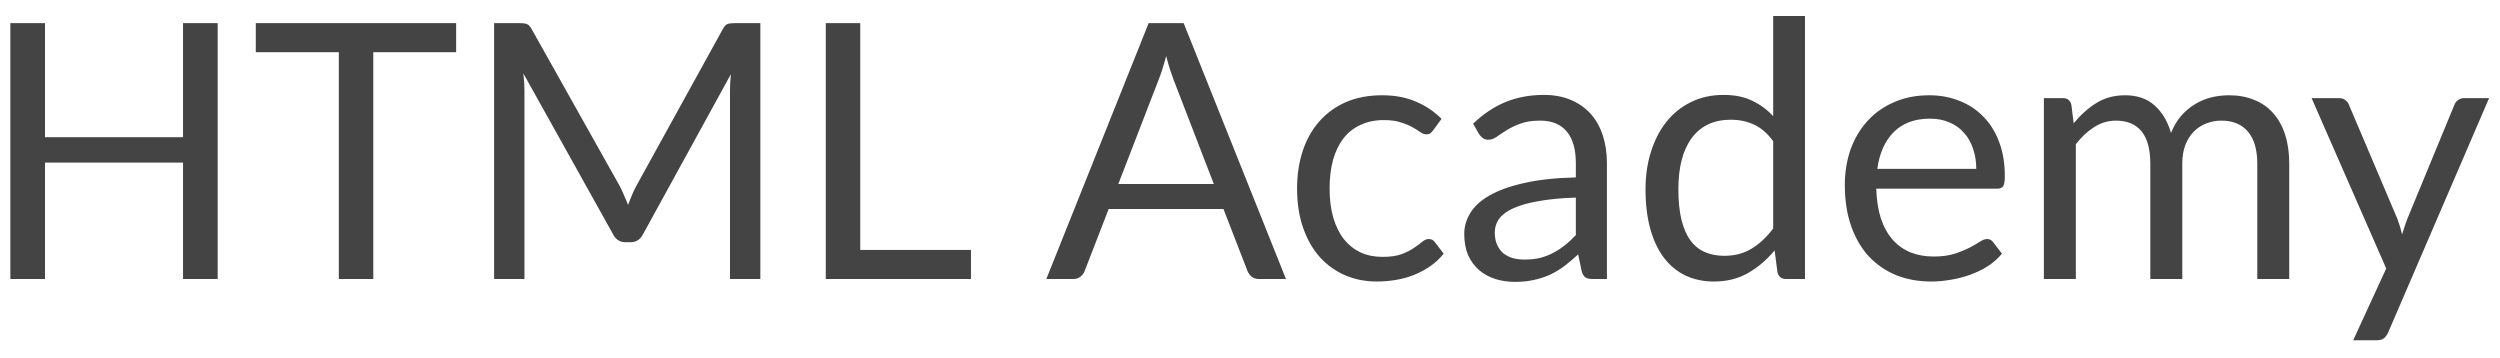
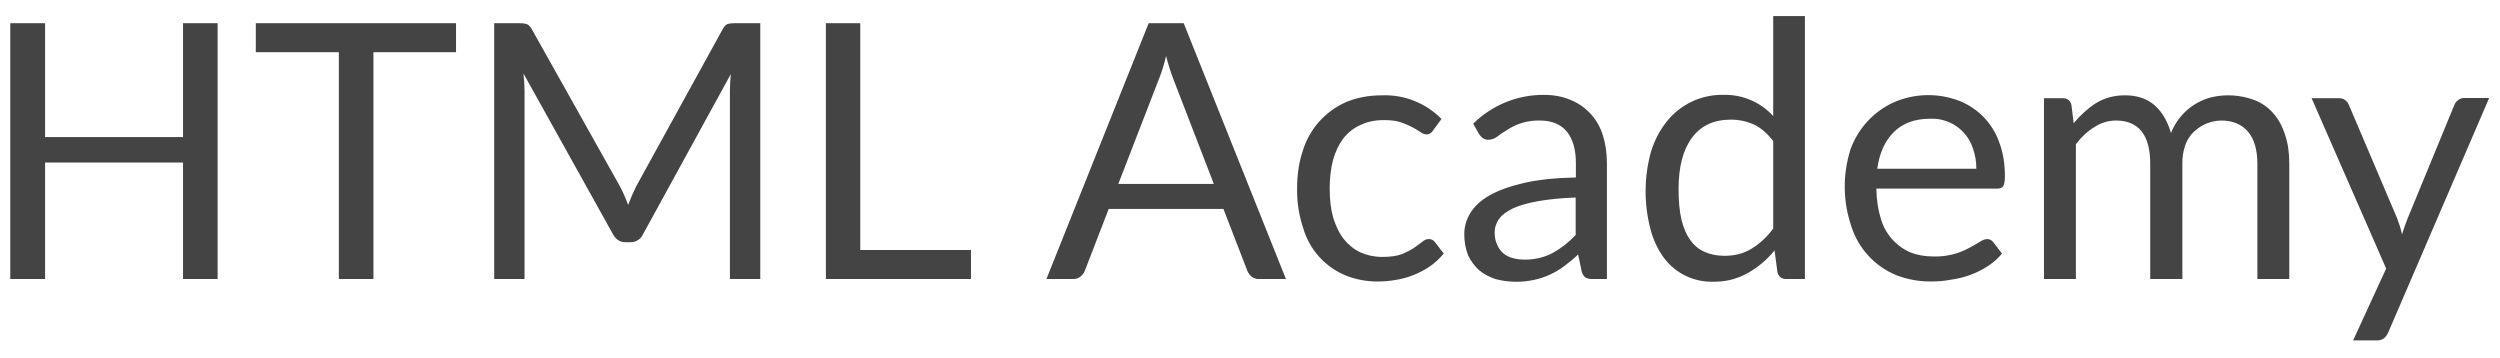
- <svg xmlns="http://www.w3.org/2000/svg" width="112" height="16" viewBox="0 0 112 16" fill="none">
-   <path d="M9.752 1.036V12.5H8.2V7.284H2.016V12.5H0.464V1.036H2.016V6.148H8.2V1.036H9.752ZM20.435 2.34H16.723V12.5H15.179V2.34H11.459V1.036H20.435V2.34ZM34.064 1.036V12.5H32.704V4.076C32.704 3.964 32.706 3.844 32.712 3.716C32.722 3.588 32.733 3.457 32.744 3.324L28.808 10.492C28.685 10.732 28.498 10.852 28.248 10.852H28.024C27.773 10.852 27.587 10.732 27.464 10.492L23.448 3.292C23.48 3.575 23.496 3.836 23.496 4.076V12.5H22.136V1.036H23.28C23.419 1.036 23.525 1.049 23.6 1.076C23.674 1.103 23.747 1.177 23.816 1.3L27.776 8.356C27.84 8.484 27.901 8.617 27.96 8.756C28.024 8.895 28.082 9.036 28.136 9.18C28.189 9.036 28.245 8.895 28.304 8.756C28.363 8.612 28.427 8.476 28.496 8.348L32.384 1.3C32.448 1.177 32.517 1.103 32.592 1.076C32.672 1.049 32.781 1.036 32.92 1.036H34.064ZM43.499 11.196V12.5H36.995V1.036H38.539V11.196H43.499ZM54.38 8.244L52.58 3.58C52.527 3.441 52.471 3.281 52.412 3.1C52.353 2.913 52.297 2.716 52.244 2.508C52.132 2.94 52.017 3.3 51.9 3.588L50.1 8.244H54.38ZM57.612 12.5H56.412C56.273 12.5 56.161 12.465 56.076 12.396C55.991 12.327 55.927 12.239 55.884 12.132L54.812 9.364H49.668L48.596 12.132C48.564 12.228 48.503 12.313 48.412 12.388C48.322 12.463 48.209 12.5 48.076 12.5H46.876L51.46 1.036H53.028L57.612 12.5ZM64.206 5.836C64.163 5.895 64.12 5.94 64.078 5.972C64.035 6.004 63.976 6.02 63.901 6.02C63.822 6.02 63.733 5.988 63.638 5.924C63.541 5.855 63.422 5.78 63.278 5.7C63.139 5.62 62.965 5.548 62.758 5.484C62.555 5.415 62.304 5.38 62.005 5.38C61.605 5.38 61.254 5.452 60.95 5.596C60.645 5.735 60.389 5.937 60.181 6.204C59.979 6.471 59.824 6.793 59.718 7.172C59.616 7.551 59.566 7.975 59.566 8.444C59.566 8.935 59.621 9.372 59.733 9.756C59.846 10.135 60.003 10.455 60.206 10.716C60.413 10.972 60.661 11.169 60.95 11.308C61.243 11.441 61.571 11.508 61.934 11.508C62.28 11.508 62.566 11.468 62.789 11.388C63.014 11.303 63.197 11.209 63.342 11.108C63.491 11.007 63.614 10.916 63.709 10.836C63.811 10.751 63.91 10.708 64.005 10.708C64.123 10.708 64.213 10.753 64.278 10.844L64.677 11.364C64.501 11.583 64.302 11.769 64.078 11.924C63.853 12.079 63.611 12.209 63.349 12.316C63.093 12.417 62.824 12.492 62.541 12.54C62.259 12.588 61.971 12.612 61.678 12.612C61.171 12.612 60.699 12.519 60.261 12.332C59.83 12.145 59.453 11.876 59.133 11.524C58.813 11.167 58.563 10.729 58.382 10.212C58.2 9.695 58.109 9.105 58.109 8.444C58.109 7.841 58.192 7.284 58.358 6.772C58.528 6.26 58.773 5.82 59.093 5.452C59.419 5.079 59.816 4.788 60.285 4.58C60.76 4.372 61.304 4.268 61.917 4.268C62.488 4.268 62.989 4.361 63.422 4.548C63.859 4.729 64.246 4.988 64.582 5.324L64.206 5.836ZM70.598 8.852C69.942 8.873 69.382 8.927 68.918 9.012C68.46 9.092 68.084 9.199 67.79 9.332C67.502 9.465 67.291 9.623 67.158 9.804C67.03 9.985 66.966 10.188 66.966 10.412C66.966 10.625 67.001 10.809 67.07 10.964C67.139 11.119 67.233 11.247 67.35 11.348C67.473 11.444 67.614 11.516 67.774 11.564C67.939 11.607 68.115 11.628 68.302 11.628C68.553 11.628 68.782 11.604 68.99 11.556C69.198 11.503 69.393 11.428 69.574 11.332C69.761 11.236 69.937 11.121 70.102 10.988C70.273 10.855 70.438 10.703 70.598 10.532V8.852ZM65.998 5.54C66.446 5.108 66.929 4.785 67.446 4.572C67.963 4.359 68.537 4.252 69.166 4.252C69.62 4.252 70.022 4.327 70.374 4.476C70.726 4.625 71.022 4.833 71.262 5.1C71.502 5.367 71.683 5.689 71.806 6.068C71.929 6.447 71.99 6.863 71.99 7.316V12.5H71.358C71.219 12.5 71.113 12.479 71.038 12.436C70.963 12.388 70.905 12.297 70.862 12.164L70.702 11.396C70.489 11.593 70.281 11.769 70.078 11.924C69.876 12.073 69.662 12.201 69.438 12.308C69.214 12.409 68.974 12.487 68.718 12.54C68.468 12.599 68.188 12.628 67.878 12.628C67.564 12.628 67.267 12.585 66.99 12.5C66.713 12.409 66.47 12.276 66.262 12.1C66.059 11.924 65.897 11.703 65.774 11.436C65.657 11.164 65.598 10.844 65.598 10.476C65.598 10.156 65.686 9.849 65.862 9.556C66.038 9.257 66.323 8.993 66.718 8.764C67.113 8.535 67.627 8.348 68.262 8.204C68.897 8.055 69.675 7.969 70.598 7.948V7.316C70.598 6.687 70.462 6.212 70.19 5.892C69.918 5.567 69.521 5.404 68.998 5.404C68.646 5.404 68.35 5.449 68.11 5.54C67.876 5.625 67.67 5.724 67.494 5.836C67.323 5.943 67.174 6.041 67.046 6.132C66.924 6.217 66.801 6.26 66.678 6.26C66.582 6.26 66.499 6.236 66.43 6.188C66.361 6.135 66.302 6.071 66.254 5.996L65.998 5.54ZM79.439 6.324C79.173 5.967 78.885 5.719 78.575 5.58C78.266 5.436 77.919 5.364 77.535 5.364C76.783 5.364 76.205 5.633 75.799 6.172C75.394 6.711 75.191 7.479 75.191 8.476C75.191 9.004 75.237 9.457 75.327 9.836C75.418 10.209 75.551 10.519 75.727 10.764C75.903 11.004 76.119 11.18 76.375 11.292C76.631 11.404 76.922 11.46 77.247 11.46C77.717 11.46 78.125 11.353 78.471 11.14C78.823 10.927 79.146 10.625 79.439 10.236V6.324ZM80.863 0.716V12.5H80.015C79.813 12.5 79.685 12.401 79.631 12.204L79.503 11.22C79.157 11.636 78.762 11.972 78.319 12.228C77.877 12.484 77.365 12.612 76.783 12.612C76.319 12.612 75.898 12.524 75.519 12.348C75.141 12.167 74.818 11.903 74.551 11.556C74.285 11.209 74.079 10.777 73.935 10.26C73.791 9.743 73.719 9.148 73.719 8.476C73.719 7.879 73.799 7.324 73.959 6.812C74.119 6.295 74.349 5.847 74.647 5.468C74.946 5.089 75.311 4.793 75.743 4.58C76.181 4.361 76.671 4.252 77.215 4.252C77.711 4.252 78.135 4.337 78.487 4.508C78.845 4.673 79.162 4.905 79.439 5.204V0.716H80.863ZM88.536 7.564C88.536 7.233 88.488 6.932 88.392 6.66C88.302 6.383 88.166 6.145 87.984 5.948C87.808 5.745 87.592 5.591 87.336 5.484C87.08 5.372 86.79 5.316 86.464 5.316C85.782 5.316 85.24 5.516 84.84 5.916C84.446 6.311 84.2 6.86 84.104 7.564H88.536ZM89.688 11.364C89.512 11.577 89.302 11.764 89.056 11.924C88.811 12.079 88.547 12.207 88.264 12.308C87.987 12.409 87.699 12.484 87.4 12.532C87.102 12.585 86.806 12.612 86.512 12.612C85.952 12.612 85.435 12.519 84.96 12.332C84.491 12.14 84.083 11.863 83.736 11.5C83.395 11.132 83.128 10.679 82.936 10.14C82.744 9.601 82.648 8.983 82.648 8.284C82.648 7.719 82.734 7.191 82.904 6.7C83.08 6.209 83.331 5.785 83.656 5.428C83.982 5.065 84.379 4.783 84.848 4.58C85.318 4.372 85.846 4.268 86.432 4.268C86.918 4.268 87.366 4.351 87.776 4.516C88.192 4.676 88.55 4.911 88.848 5.22C89.152 5.524 89.39 5.903 89.56 6.356C89.731 6.804 89.816 7.316 89.816 7.892C89.816 8.116 89.792 8.265 89.744 8.34C89.696 8.415 89.606 8.452 89.472 8.452H84.056C84.072 8.964 84.142 9.409 84.264 9.788C84.392 10.167 84.568 10.484 84.792 10.74C85.016 10.991 85.283 11.18 85.592 11.308C85.902 11.431 86.248 11.492 86.632 11.492C86.99 11.492 87.296 11.452 87.552 11.372C87.814 11.287 88.038 11.196 88.224 11.1C88.411 11.004 88.566 10.916 88.688 10.836C88.816 10.751 88.926 10.708 89.016 10.708C89.134 10.708 89.224 10.753 89.288 10.844L89.688 11.364ZM91.566 12.5V4.396H92.421C92.624 4.396 92.749 4.495 92.797 4.692L92.901 5.524C93.2 5.156 93.536 4.855 93.909 4.62C94.283 4.385 94.715 4.268 95.206 4.268C95.749 4.268 96.189 4.42 96.525 4.724C96.867 5.028 97.112 5.439 97.261 5.956C97.379 5.663 97.528 5.409 97.71 5.196C97.896 4.983 98.104 4.807 98.334 4.668C98.563 4.529 98.805 4.428 99.061 4.364C99.323 4.3 99.587 4.268 99.853 4.268C100.28 4.268 100.659 4.337 100.99 4.476C101.326 4.609 101.608 4.807 101.838 5.068C102.072 5.329 102.251 5.652 102.374 6.036C102.496 6.415 102.558 6.849 102.558 7.34V12.5H101.126V7.34C101.126 6.705 100.987 6.225 100.71 5.9C100.432 5.569 100.032 5.404 99.51 5.404C99.275 5.404 99.051 5.447 98.838 5.532C98.629 5.612 98.445 5.732 98.285 5.892C98.126 6.052 97.998 6.255 97.901 6.5C97.811 6.74 97.766 7.02 97.766 7.34V12.5H96.334V7.34C96.334 6.689 96.203 6.204 95.942 5.884C95.68 5.564 95.299 5.404 94.797 5.404C94.445 5.404 94.12 5.5 93.822 5.692C93.523 5.879 93.248 6.135 92.998 6.46V12.5H91.566ZM111.511 4.396L106.991 14.892C106.943 14.999 106.881 15.084 106.807 15.148C106.737 15.212 106.628 15.244 106.479 15.244H105.423L106.903 12.028L103.559 4.396H104.791C104.913 4.396 105.009 4.428 105.079 4.492C105.153 4.551 105.204 4.617 105.231 4.692L107.399 9.796C107.484 10.02 107.556 10.255 107.615 10.5C107.689 10.249 107.769 10.012 107.855 9.788L109.959 4.692C109.991 4.607 110.044 4.537 110.119 4.484C110.199 4.425 110.287 4.396 110.383 4.396H111.511Z" fill="#444444" />
+ <svg xmlns="http://www.w3.org/2000/svg" viewBox="0 0 112 16" fill="none">
+   <path d="M9.75 1.04v11.46h-1.55v-5.22h-6.18v5.22h-1.56v-11.46h1.56v5.1h6.18v-5.1h1.55Zm10.68 1.3h-3.7v10.16h-1.55v-10.16h-3.72v-1.3h8.97v1.3Zm13.63-1.3v11.46h-1.36v-8.42a8.56 8.56 0 0 1 .04-.76l-3.93 7.17a.6.6 0 0 1-.56.36h-.23c-.25 0-.43-.12-.56-.36l-4.01-7.2a7 7 0 0 1 .05.79v8.42h-1.36v-11.46h1.14a1 1 0 0 1 .32.04c.07.02.15.1.22.22l3.96 7.06a6.97 6.97 0 0 1 .36.82 9.93 9.93 0 0 1 .36-.83l3.88-7.05c.07-.12.14-.2.21-.22.08-.03.2-.04.33-.04h1.14Zm9.44 10.16v1.3h-6.5v-11.46h1.54v10.16h4.96Zm10.88-2.96-1.8-4.66a9.55 9.55 0 0 1-.34-1.07c-.1.43-.22.79-.34 1.08l-1.8 4.65h4.28Zm3.23 4.26h-1.2a.52.52 0 0 1-.33-.1.64.64 0 0 1-.2-.27l-1.07-2.77h-5.14l-1.07 2.77c-.04.1-.1.18-.19.26a.52.52 0 0 1-.33.11h-1.2l4.58-11.46h1.57l4.58 11.46Zm6.6-6.66a.64.64 0 0 1-.13.13.29.29 0 0 1-.18.05.49.49 0 0 1-.26-.1 3.65 3.65 0 0 0-.88-.44c-.2-.07-.46-.1-.75-.1-.4 0-.76.07-1.06.22-.3.13-.56.34-.77.6-.2.27-.36.6-.46.97-.1.38-.15.8-.15 1.27 0 .5.05.93.16 1.32.12.37.27.7.48.96.2.25.45.45.74.59.3.13.62.2.98.2.35 0 .64-.04.86-.12.22-.09.4-.18.55-.28l.37-.27c.1-.09.2-.13.3-.13.11 0 .2.04.27.13l.4.52c-.18.22-.38.4-.6.56a3.81 3.81 0 0 1-1.54.62 4.9 4.9 0 0 1-.86.07c-.5 0-.98-.1-1.42-.28a3.29 3.29 0 0 1-1.88-2.12 5.33 5.33 0 0 1-.27-1.77c0-.6.08-1.16.25-1.67a3.5 3.5 0 0 1 1.93-2.19c.47-.2 1.01-.31 1.63-.31a3.55 3.55 0 0 1 2.66 1.06l-.37.5Zm6.39 3.01c-.66.02-1.22.08-1.68.16-.46.08-.84.19-1.13.32-.29.14-.5.3-.63.47-.13.19-.2.39-.2.61 0 .22.04.4.11.55.07.16.16.29.28.39.12.1.26.17.42.21.17.05.35.07.53.07a2.65 2.65 0 0 0 1.27-.3 4.36 4.36 0 0 0 1.02-.8v-1.68Zm-4.6-3.31a4.47 4.47 0 0 1 3.17-1.29c.45 0 .85.08 1.2.23a2.48 2.48 0 0 1 1.44 1.59c.12.38.18.8.18 1.25v5.18h-.63a.65.65 0 0 1-.32-.06c-.08-.05-.14-.14-.18-.28l-.16-.76c-.21.2-.42.37-.62.52a3.45 3.45 0 0 1-1.36.62 3.69 3.69 0 0 1-1.73-.04c-.28-.1-.52-.22-.73-.4-.2-.18-.36-.4-.49-.66a2.6 2.6 0 0 1-.17-.96c0-.32.09-.63.26-.92.18-.3.46-.57.86-.8.4-.23.9-.41 1.54-.56.64-.15 1.42-.23 2.34-.25v-.63c0-.63-.14-1.1-.41-1.43-.27-.32-.67-.49-1.2-.49a2.53 2.53 0 0 0-1.5.44c-.17.1-.32.2-.44.3a.64.64 0 0 1-.37.12.42.42 0 0 1-.25-.07.76.76 0 0 1-.18-.2l-.25-.45Zm13.44.78c-.27-.35-.56-.6-.86-.74a2.51 2.51 0 0 0-1.04-.22c-.76 0-1.34.27-1.74.81-.4.54-.6 1.3-.6 2.3 0 .53.04.99.13 1.37.09.37.22.68.4.92.17.24.39.42.65.53.25.11.54.17.87.17.47 0 .87-.1 1.22-.32.35-.21.68-.51.97-.9v-3.92Zm1.42-5.6v11.78h-.84c-.2 0-.34-.1-.39-.3l-.13-.98c-.34.42-.74.75-1.18 1a3 3 0 0 1-1.54.4 2.66 2.66 0 0 1-2.23-1.06 3.75 3.75 0 0 1-.61-1.3 6.67 6.67 0 0 1 .02-3.45c.16-.52.39-.96.69-1.34a3.16 3.16 0 0 1 2.57-1.22 2.9 2.9 0 0 1 2.22.95v-4.48h1.42Zm7.68 6.84c0-.33-.05-.63-.15-.9a1.92 1.92 0 0 0-1.93-1.34c-.68 0-1.22.2-1.62.6-.4.4-.64.94-.74 1.64h4.44Zm1.15 3.8c-.18.22-.39.4-.63.56a4.03 4.03 0 0 1-1.66.61c-.3.06-.6.08-.89.08a4.2 4.2 0 0 1-1.55-.28 3.51 3.51 0 0 1-2.02-2.19 5.51 5.51 0 0 1-.04-3.44 3.68 3.68 0 0 1 1.95-2.12 3.87 3.87 0 0 1 2.93-.06 3.1 3.1 0 0 1 1.78 1.84c.17.44.26.96.26 1.53 0 .23-.03.38-.08.45-.04.07-.13.11-.27.11h-5.41c.01.51.08.96.2 1.34a2.35 2.35 0 0 0 1.33 1.52c.31.12.66.18 1.04.18a3.1 3.1 0 0 0 1.6-.39c.18-.1.34-.18.46-.26a.63.63 0 0 1 .33-.13c.11 0 .2.04.27.13l.4.52Zm1.88 1.14v-8.1h.85c.2 0 .33.1.38.3l.1.82c.3-.36.64-.67 1-.9.38-.23.81-.35 1.3-.35.55 0 .99.15 1.33.45.34.3.58.72.73 1.24a2.65 2.65 0 0 1 1.8-1.6 3.32 3.32 0 0 1 1.93.12c.34.13.62.33.85.59.23.26.41.58.53.97.13.37.19.8.19 1.3v5.16h-1.43v-5.16c0-.63-.14-1.11-.42-1.44-.28-.33-.68-.5-1.2-.5a1.8 1.8 0 0 0-1.22.5c-.16.15-.3.35-.39.6a2.4 2.4 0 0 0-.13.84v5.16h-1.44v-5.16c0-.65-.13-1.14-.39-1.46-.26-.32-.64-.48-1.14-.48-.35 0-.68.1-.98.3-.3.18-.57.43-.82.76v6.04h-1.43Zm19.94-8.1-4.52 10.5c-.05.1-.1.18-.18.25a.5.5 0 0 1-.33.1h-1.06l1.48-3.22-3.34-7.63h1.23c.12 0 .22.03.29.1.07.05.12.12.15.2l2.17 5.1c.08.22.16.45.21.7.08-.25.16-.49.25-.71l2.1-5.1a.44.44 0 0 1 .16-.2.44.44 0 0 1 .26-.1h1.13Z" fill="#444" />
</svg>
